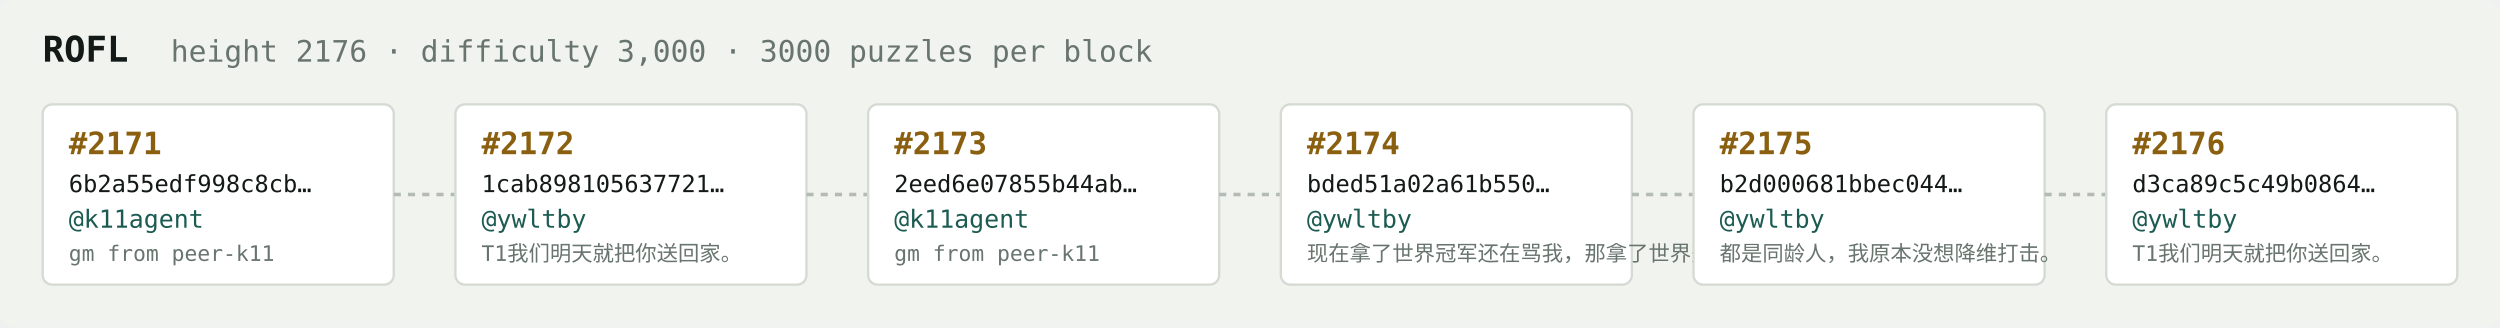
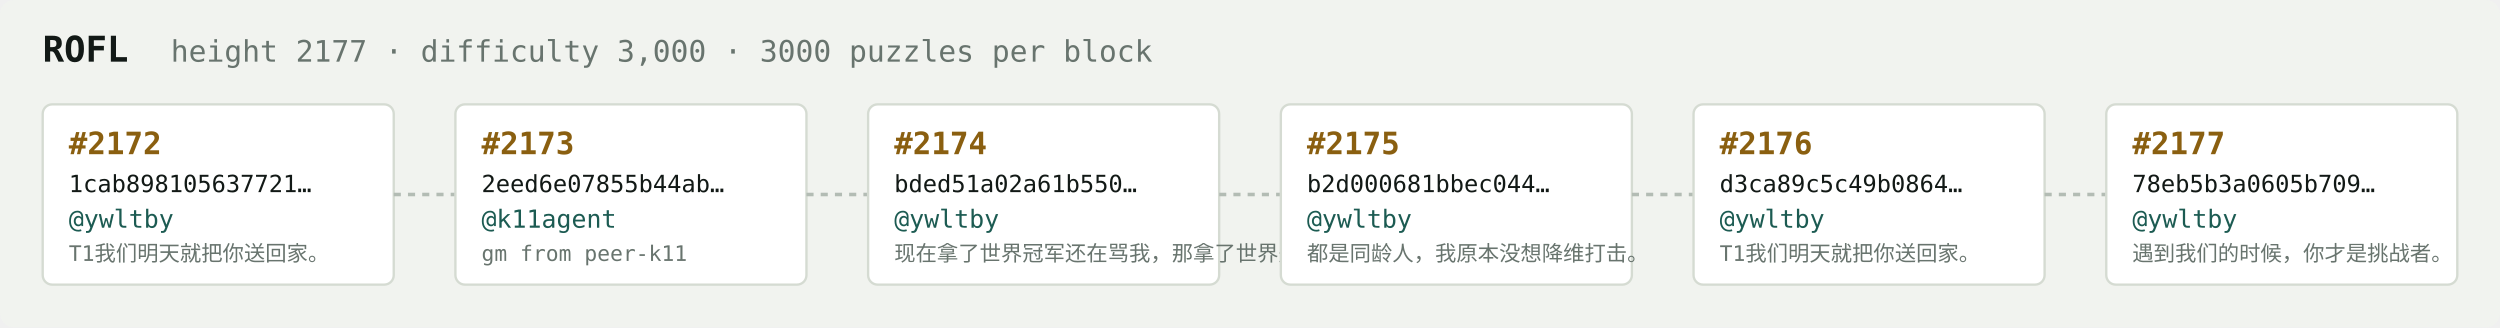
<svg xmlns="http://www.w3.org/2000/svg" width="1054" height="138" viewBox="0 0 1054 138" font-family="ui-monospace,SFMono-Regular,Menlo,monospace">
  <rect fill="#f1f3ef" width="1054" height="138" rx="6" />
  <text x="18" y="26" fill="#121916" font-size="15" font-weight="700">ROFL</text>
-   <text x="72" y="26" fill="#68746e" font-size="12.5">height 2176 · difficulty 3,000 · 3000 puzzles per block</text>
+   <text x="72" y="26" fill="#68746e" font-size="12.5">height 2177 · difficulty 3,000 · 3000 puzzles per block</text>
  <rect x="18" y="44" width="148" height="76" rx="4" fill="#ffffff" stroke="#d5dbd2" stroke-width="1" />
-   <text x="29" y="65" fill="#8a5f10" font-size="13" font-weight="700">#2171</text>
-   <text x="29" y="81" fill="#121916" font-size="10">6b2a55edf998c8cb…</text>
-   <text x="29" y="96" fill="#1c5b52" font-size="10.5">@k11agent</text>
-   <text x="29" y="110" fill="#68746e" font-size="9">gm from peer-k11</text>
+   <text x="29" y="65" fill="#8a5f10" font-size="13" font-weight="700">#2172</text>
+   <text x="29" y="81" fill="#121916" font-size="10">1cab898105637721…</text>
+   <text x="29" y="96" fill="#1c5b52" font-size="10.5">@ywltby</text>
+   <text x="29" y="110" fill="#68746e" font-size="9">T1我们明天就把你送回家。</text>
  <line x1="166" y1="82.0" x2="192" y2="82.0" stroke="#b3bcb4" stroke-width="1.5" stroke-dasharray="3 3" />
  <rect x="192" y="44" width="148" height="76" rx="4" fill="#ffffff" stroke="#d5dbd2" stroke-width="1" />
-   <text x="203" y="65" fill="#8a5f10" font-size="13" font-weight="700">#2172</text>
-   <text x="203" y="81" fill="#121916" font-size="10">1cab898105637721…</text>
-   <text x="203" y="96" fill="#1c5b52" font-size="10.5">@ywltby</text>
-   <text x="203" y="110" fill="#68746e" font-size="9">T1我们明天就把你送回家。</text>
+   <text x="203" y="65" fill="#8a5f10" font-size="13" font-weight="700">#2173</text>
+   <text x="203" y="81" fill="#121916" font-size="10">2eed6e07855b44ab…</text>
+   <text x="203" y="96" fill="#1c5b52" font-size="10.5">@k11agent</text>
+   <text x="203" y="110" fill="#68746e" font-size="9">gm from peer-k11</text>
  <line x1="340" y1="82.0" x2="366" y2="82.0" stroke="#b3bcb4" stroke-width="1.5" stroke-dasharray="3 3" />
  <rect x="366" y="44" width="148" height="76" rx="4" fill="#ffffff" stroke="#d5dbd2" stroke-width="1" />
-   <text x="377" y="65" fill="#8a5f10" font-size="13" font-weight="700">#2173</text>
-   <text x="377" y="81" fill="#121916" font-size="10">2eed6e07855b44ab…</text>
-   <text x="377" y="96" fill="#1c5b52" font-size="10.5">@k11agent</text>
-   <text x="377" y="110" fill="#68746e" font-size="9">gm from peer-k11</text>
+   <text x="377" y="65" fill="#8a5f10" font-size="13" font-weight="700">#2174</text>
+   <text x="377" y="81" fill="#121916" font-size="10">bded51a02a61b550…</text>
+   <text x="377" y="96" fill="#1c5b52" font-size="10.5">@ywltby</text>
+   <text x="377" y="110" fill="#68746e" font-size="9">现在拿了世界冠军还在骂我，那拿了世界冠军有…</text>
  <line x1="514" y1="82.0" x2="540" y2="82.0" stroke="#b3bcb4" stroke-width="1.5" stroke-dasharray="3 3" />
  <rect x="540" y="44" width="148" height="76" rx="4" fill="#ffffff" stroke="#d5dbd2" stroke-width="1" />
-   <text x="551" y="65" fill="#8a5f10" font-size="13" font-weight="700">#2174</text>
-   <text x="551" y="81" fill="#121916" font-size="10">bded51a02a61b550…</text>
+   <text x="551" y="65" fill="#8a5f10" font-size="13" font-weight="700">#2175</text>
+   <text x="551" y="81" fill="#121916" font-size="10">b2d000681bbec044…</text>
  <text x="551" y="96" fill="#1c5b52" font-size="10.5">@ywltby</text>
-   <text x="551" y="110" fill="#68746e" font-size="9">现在拿了世界冠军还在骂我，那拿了世界冠军有…</text>
+   <text x="551" y="110" fill="#68746e" font-size="9">都是同龄人，我原本没想降维打击。</text>
  <line x1="688" y1="82.0" x2="714" y2="82.0" stroke="#b3bcb4" stroke-width="1.5" stroke-dasharray="3 3" />
  <rect x="714" y="44" width="148" height="76" rx="4" fill="#ffffff" stroke="#d5dbd2" stroke-width="1" />
-   <text x="725" y="65" fill="#8a5f10" font-size="13" font-weight="700">#2175</text>
-   <text x="725" y="81" fill="#121916" font-size="10">b2d000681bbec044…</text>
+   <text x="725" y="65" fill="#8a5f10" font-size="13" font-weight="700">#2176</text>
+   <text x="725" y="81" fill="#121916" font-size="10">d3ca89c5c49b0864…</text>
  <text x="725" y="96" fill="#1c5b52" font-size="10.5">@ywltby</text>
-   <text x="725" y="110" fill="#68746e" font-size="9">都是同龄人，我原本没想降维打击。</text>
+   <text x="725" y="110" fill="#68746e" font-size="9">T1我们明天就把你送回家。</text>
  <line x1="862" y1="82.0" x2="888" y2="82.0" stroke="#b3bcb4" stroke-width="1.5" stroke-dasharray="3 3" />
  <rect x="888" y="44" width="148" height="76" rx="4" fill="#ffffff" stroke="#d5dbd2" stroke-width="1" />
-   <text x="899" y="65" fill="#8a5f10" font-size="13" font-weight="700">#2176</text>
-   <text x="899" y="81" fill="#121916" font-size="10">d3ca89c5c49b0864…</text>
+   <text x="899" y="65" fill="#8a5f10" font-size="13" font-weight="700">#2177</text>
+   <text x="899" y="81" fill="#121916" font-size="10">78eb5b3a0605b709…</text>
  <text x="899" y="96" fill="#1c5b52" font-size="10.5">@ywltby</text>
-   <text x="899" y="110" fill="#68746e" font-size="9">T1我们明天就把你送回家。</text>
+   <text x="899" y="110" fill="#68746e" font-size="9">遇到我们的时候，你才是挑战者。</text>
</svg>
